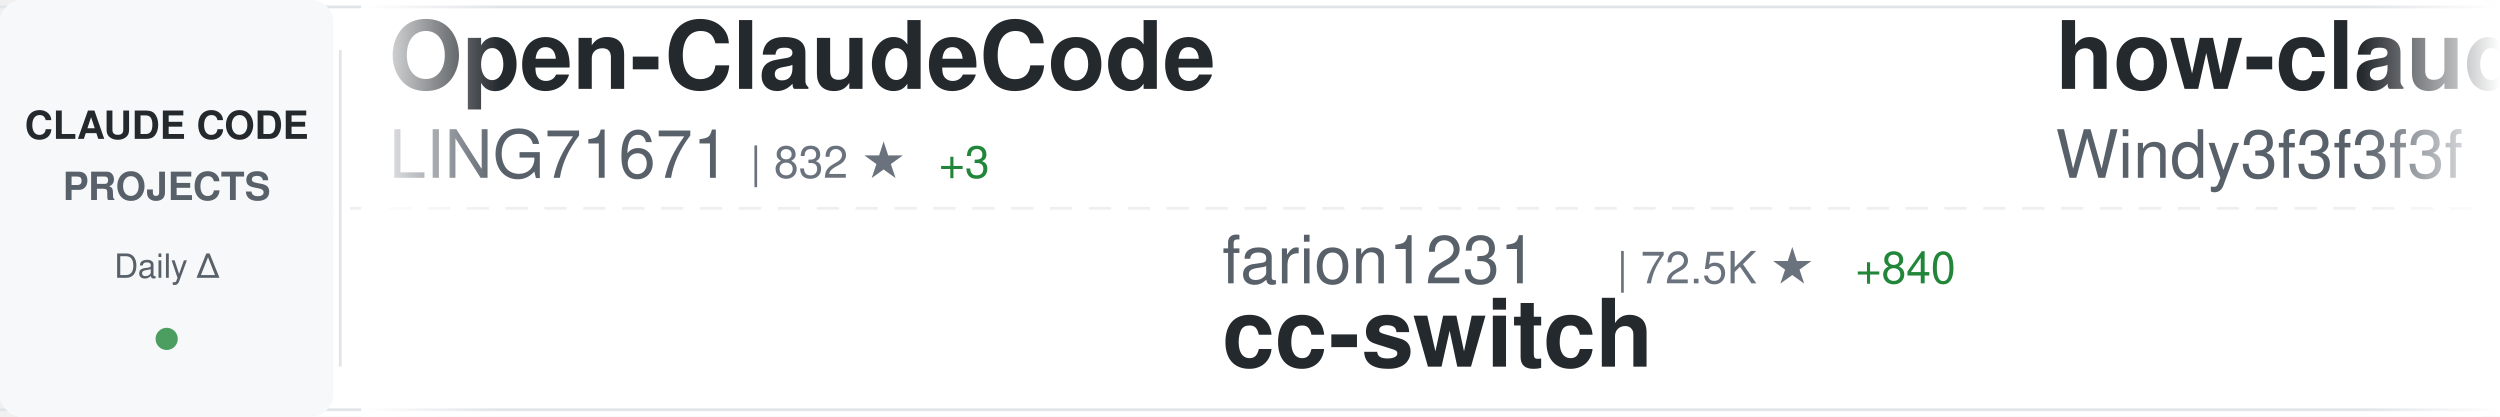
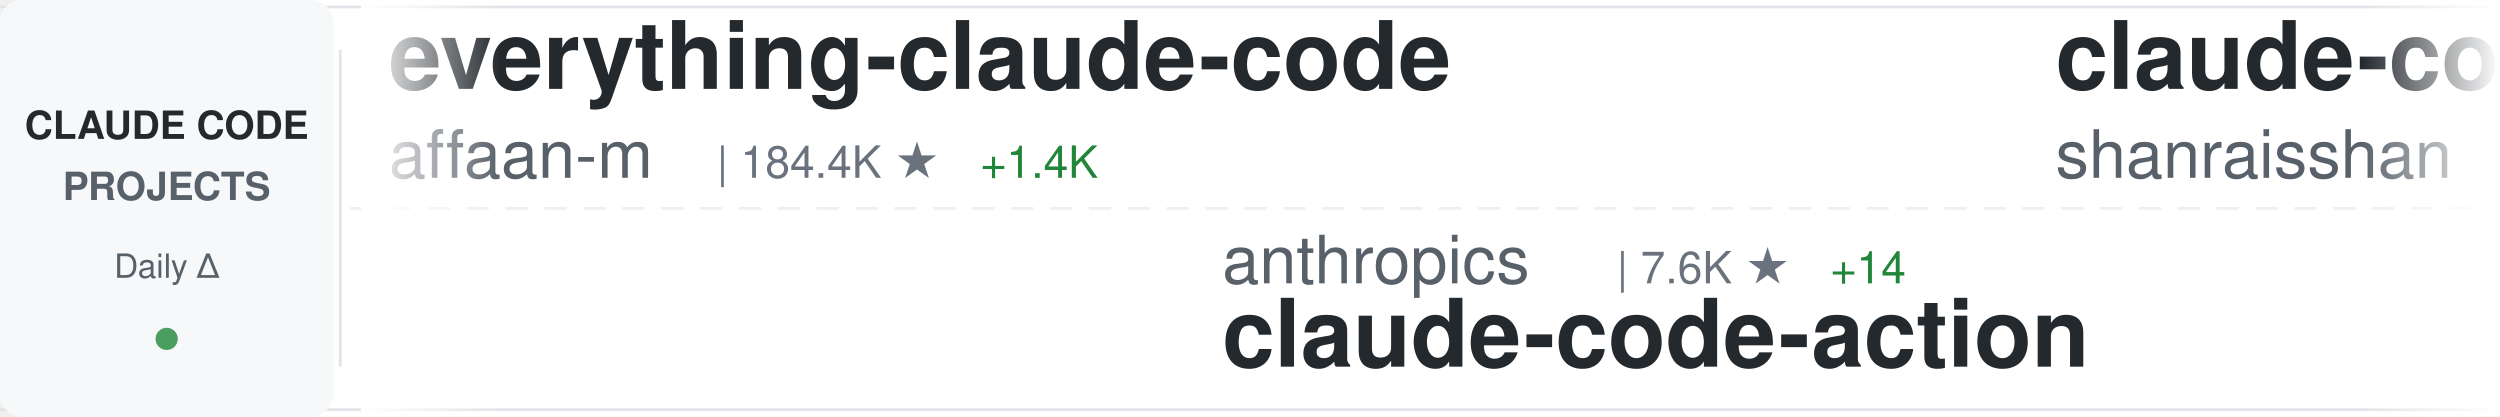
<svg xmlns="http://www.w3.org/2000/svg" width="900" height="150">
  <defs>
    <linearGradient id="awesomeLeftFade" x1="0%" y1="0%" x2="100%" y2="0%">
      <stop offset="0%" style="stop-color:#ffffff;stop-opacity:1" />
      <stop offset="100%" style="stop-color:#ffffff;stop-opacity:0" />
    </linearGradient>
    <linearGradient id="awesomeRightFade" x1="0%" y1="0%" x2="100%" y2="0%">
      <stop offset="0%" style="stop-color:#ffffff;stop-opacity:0" />
      <stop offset="100%" style="stop-color:#ffffff;stop-opacity:1" />
    </linearGradient>
  </defs>
  <rect width="900" height="150" fill="#ffffff" rx="8" />
  <rect x="0" y="2" width="900" height="1" fill="#e1e4e8" />
  <rect x="0" y="147" width="900" height="1" fill="#e1e4e8" />
  <line x1="0" y1="75" x2="900" y2="75" stroke="#e1e4e8" stroke-width="1" stroke-dasharray="8 6" opacity="0.6" />
  <rect x="0" y="0" width="120" height="150" fill="#f6f8fa" rx="8" />
  <text x="60" y="50" font-family="-apple-system, BlinkMacSystemFont, 'Segoe UI', Helvetica, Arial, sans-serif" font-size="14" font-weight="600" fill="#24292e" text-anchor="middle">CLAUDE CODE</text>
  <text x="60" y="72" font-family="-apple-system, BlinkMacSystemFont, 'Segoe UI', Helvetica, Arial, sans-serif" font-size="14" font-weight="600" fill="#586069" text-anchor="middle">PROJECTS</text>
  <text x="60" y="100" font-family="-apple-system, BlinkMacSystemFont, 'Segoe UI', Helvetica, Arial, sans-serif" font-size="12" font-weight="500" fill="#586069" text-anchor="middle">Daily Δ</text>
  <circle cx="60" cy="122" r="4" fill="#22863a" opacity="0.8" />
  <rect x="122" y="18" width="1" height="114" fill="#e1e4e8" />
  <clipPath id="awesomeTickerClip">
    <rect x="130" y="0" width="770" height="150" />
  </clipPath>
  <g clip-path="url(#awesomeTickerClip)">
    <g id="awesomeTickerItems">
      <animateTransform attributeName="transform" attributeType="XML" type="translate" from="0 0" to="-3000 0" dur="54s" repeatCount="indefinite" />
      <g transform="translate(0, 0)">
-         <text x="140" y="32" font-family="-apple-system, BlinkMacSystemFont, 'Segoe UI', Helvetica, Arial, sans-serif" font-size="34" font-weight="600" fill="#24292e">Open-ClaudeCode</text>
-         <text x="140" y="64" font-family="-apple-system, BlinkMacSystemFont, 'Segoe UI', Helvetica, Arial, sans-serif" font-size="24" font-weight="400" fill="#586069">LING71671</text>
-         <text x="270" y="64" font-family="-apple-system, BlinkMacSystemFont, 'Segoe UI', Helvetica, Arial, sans-serif" font-size="16" font-weight="500" fill="#6a737d">| 832 ★</text>
-         <text x="338" y="64" font-family="-apple-system, BlinkMacSystemFont, 'Segoe UI', Helvetica, Arial, sans-serif" font-size="16" font-weight="500" fill="#22863a"> +3</text>
+         <text x="140" y="32" font-family="-apple-system, BlinkMacSystemFont, 'Segoe UI', Helvetica, Arial, sans-serif" font-size="34" font-weight="600" fill="#24292e">everything-claude-code</text>
+         <text x="140" y="64" font-family="-apple-system, BlinkMacSystemFont, 'Segoe UI', Helvetica, Arial, sans-serif" font-size="24" font-weight="400" fill="#586069">affaan-m</text>
+         <text x="258" y="64" font-family="-apple-system, BlinkMacSystemFont, 'Segoe UI', Helvetica, Arial, sans-serif" font-size="16" font-weight="500" fill="#6a737d">| 184.4K ★</text>
+         <text x="353" y="64" font-family="-apple-system, BlinkMacSystemFont, 'Segoe UI', Helvetica, Arial, sans-serif" font-size="16" font-weight="500" fill="#22863a"> +1.4K</text>
      </g>
      <g transform="translate(300, 0)">
-         <text x="140" y="102" font-family="-apple-system, BlinkMacSystemFont, 'Segoe UI', Helvetica, Arial, sans-serif" font-size="24" font-weight="400" fill="#586069">farion1231</text>
-         <text x="282" y="102" font-family="-apple-system, BlinkMacSystemFont, 'Segoe UI', Helvetica, Arial, sans-serif" font-size="16" font-weight="500" fill="#6a737d">| 72.5K ★</text>
-         <text x="368" y="102" font-family="-apple-system, BlinkMacSystemFont, 'Segoe UI', Helvetica, Arial, sans-serif" font-size="16" font-weight="500" fill="#22863a"> +840</text>
-         <text x="140" y="132" font-family="-apple-system, BlinkMacSystemFont, 'Segoe UI', Helvetica, Arial, sans-serif" font-size="34" font-weight="600" fill="#24292e">cc-switch</text>
+         <text x="140" y="102" font-family="-apple-system, BlinkMacSystemFont, 'Segoe UI', Helvetica, Arial, sans-serif" font-size="24" font-weight="400" fill="#586069">anthropics</text>
+         <text x="282" y="102" font-family="-apple-system, BlinkMacSystemFont, 'Segoe UI', Helvetica, Arial, sans-serif" font-size="16" font-weight="500" fill="#6a737d">| 7.6K ★</text>
+         <text x="359" y="102" font-family="-apple-system, BlinkMacSystemFont, 'Segoe UI', Helvetica, Arial, sans-serif" font-size="16" font-weight="500" fill="#22863a"> +14</text>
+         <text x="140" y="132" font-family="-apple-system, BlinkMacSystemFont, 'Segoe UI', Helvetica, Arial, sans-serif" font-size="34" font-weight="600" fill="#24292e">claude-code-action</text>
      </g>
      <g transform="translate(600, 0)">
-         <text x="140" y="32" font-family="-apple-system, BlinkMacSystemFont, 'Segoe UI', Helvetica, Arial, sans-serif" font-size="34" font-weight="600" fill="#24292e">how-claude-code-works</text>
-         <text x="140" y="64" font-family="-apple-system, BlinkMacSystemFont, 'Segoe UI', Helvetica, Arial, sans-serif" font-size="24" font-weight="400" fill="#586069">Windy3f3f3f3f</text>
-         <text x="318" y="64" font-family="-apple-system, BlinkMacSystemFont, 'Segoe UI', Helvetica, Arial, sans-serif" font-size="16" font-weight="500" fill="#6a737d">| 2.4K ★</text>
-         <text x="395" y="64" font-family="-apple-system, BlinkMacSystemFont, 'Segoe UI', Helvetica, Arial, sans-serif" font-size="16" font-weight="500" fill="#22863a"> +8</text>
+         <text x="140" y="32" font-family="-apple-system, BlinkMacSystemFont, 'Segoe UI', Helvetica, Arial, sans-serif" font-size="34" font-weight="600" fill="#24292e">claude-code-best-practic...</text>
+         <text x="140" y="64" font-family="-apple-system, BlinkMacSystemFont, 'Segoe UI', Helvetica, Arial, sans-serif" font-size="24" font-weight="400" fill="#586069">shanraisshan</text>
+         <text x="306" y="64" font-family="-apple-system, BlinkMacSystemFont, 'Segoe UI', Helvetica, Arial, sans-serif" font-size="16" font-weight="500" fill="#6a737d">| 53.3K ★</text>
+         <text x="392" y="64" font-family="-apple-system, BlinkMacSystemFont, 'Segoe UI', Helvetica, Arial, sans-serif" font-size="16" font-weight="500" fill="#22863a"> +132</text>
      </g>
      <g transform="translate(900, 0)">
-         <text x="140" y="102" font-family="-apple-system, BlinkMacSystemFont, 'Segoe UI', Helvetica, Arial, sans-serif" font-size="24" font-weight="400" fill="#586069">multica-ai</text>
-         <text x="282" y="102" font-family="-apple-system, BlinkMacSystemFont, 'Segoe UI', Helvetica, Arial, sans-serif" font-size="16" font-weight="500" fill="#6a737d">| 132.0K ★</text>
-         <text x="377" y="102" font-family="-apple-system, BlinkMacSystemFont, 'Segoe UI', Helvetica, Arial, sans-serif" font-size="16" font-weight="500" fill="#22863a"> +1.5K</text>
-         <text x="140" y="132" font-family="-apple-system, BlinkMacSystemFont, 'Segoe UI', Helvetica, Arial, sans-serif" font-size="34" font-weight="600" fill="#24292e">andrej-karpathy-skills</text>
+         <text x="140" y="102" font-family="-apple-system, BlinkMacSystemFont, 'Segoe UI', Helvetica, Arial, sans-serif" font-size="24" font-weight="400" fill="#586069">nicedreamzapp</text>
+         <text x="318" y="102" font-family="-apple-system, BlinkMacSystemFont, 'Segoe UI', Helvetica, Arial, sans-serif" font-size="16" font-weight="500" fill="#6a737d">| 2.6K ★</text>
+         <text x="395" y="102" font-family="-apple-system, BlinkMacSystemFont, 'Segoe UI', Helvetica, Arial, sans-serif" font-size="16" font-weight="500" fill="#22863a"> +2</text>
+         <text x="140" y="132" font-family="-apple-system, BlinkMacSystemFont, 'Segoe UI', Helvetica, Arial, sans-serif" font-size="34" font-weight="600" fill="#24292e">claude-code-local</text>
      </g>
      <g transform="translate(1200, 0)">
-         <text x="140" y="32" font-family="-apple-system, BlinkMacSystemFont, 'Segoe UI', Helvetica, Arial, sans-serif" font-size="34" font-weight="600" fill="#24292e">claude-code-guide</text>
-         <text x="140" y="64" font-family="-apple-system, BlinkMacSystemFont, 'Segoe UI', Helvetica, Arial, sans-serif" font-size="24" font-weight="400" fill="#586069">zebbern</text>
-         <text x="246" y="64" font-family="-apple-system, BlinkMacSystemFont, 'Segoe UI', Helvetica, Arial, sans-serif" font-size="16" font-weight="500" fill="#6a737d">| 4.1K ★</text>
-         <text x="323" y="64" font-family="-apple-system, BlinkMacSystemFont, 'Segoe UI', Helvetica, Arial, sans-serif" font-size="16" font-weight="500" fill="#22863a"> +1</text>
+         <text x="140" y="32" font-family="-apple-system, BlinkMacSystemFont, 'Segoe UI', Helvetica, Arial, sans-serif" font-size="34" font-weight="600" fill="#24292e">claude-code-workflows</text>
+         <text x="140" y="64" font-family="-apple-system, BlinkMacSystemFont, 'Segoe UI', Helvetica, Arial, sans-serif" font-size="24" font-weight="400" fill="#586069">OneRedOak</text>
+         <text x="270" y="64" font-family="-apple-system, BlinkMacSystemFont, 'Segoe UI', Helvetica, Arial, sans-serif" font-size="16" font-weight="500" fill="#6a737d">| 3.8K ★</text>
+         <text x="347" y="64" font-family="-apple-system, BlinkMacSystemFont, 'Segoe UI', Helvetica, Arial, sans-serif" font-size="16" font-weight="500" fill="#22863a"> +2</text>
      </g>
      <g transform="translate(1500, 0)">
-         <text x="140" y="102" font-family="-apple-system, BlinkMacSystemFont, 'Segoe UI', Helvetica, Arial, sans-serif" font-size="24" font-weight="400" fill="#586069">guanshan</text>
-         <text x="258" y="102" font-family="-apple-system, BlinkMacSystemFont, 'Segoe UI', Helvetica, Arial, sans-serif" font-size="16" font-weight="500" fill="#6a737d">| 59 ★</text>
-         <text x="140" y="132" font-family="-apple-system, BlinkMacSystemFont, 'Segoe UI', Helvetica, Arial, sans-serif" font-size="34" font-weight="600" fill="#24292e">ClaudeCode</text>
+         <text x="140" y="102" font-family="-apple-system, BlinkMacSystemFont, 'Segoe UI', Helvetica, Arial, sans-serif" font-size="24" font-weight="400" fill="#586069">davila7</text>
+         <text x="246" y="102" font-family="-apple-system, BlinkMacSystemFont, 'Segoe UI', Helvetica, Arial, sans-serif" font-size="16" font-weight="500" fill="#6a737d">| 27.3K ★</text>
+         <text x="332" y="102" font-family="-apple-system, BlinkMacSystemFont, 'Segoe UI', Helvetica, Arial, sans-serif" font-size="16" font-weight="500" fill="#22863a"> +32</text>
+         <text x="140" y="132" font-family="-apple-system, BlinkMacSystemFont, 'Segoe UI', Helvetica, Arial, sans-serif" font-size="34" font-weight="600" fill="#24292e">claude-code-templates</text>
      </g>
      <g transform="translate(1800, 0)">
-         <text x="140" y="32" font-family="-apple-system, BlinkMacSystemFont, 'Segoe UI', Helvetica, Arial, sans-serif" font-size="34" font-weight="600" fill="#24292e">ClaudeCodeAgents</text>
-         <text x="140" y="64" font-family="-apple-system, BlinkMacSystemFont, 'Segoe UI', Helvetica, Arial, sans-serif" font-size="24" font-weight="400" fill="#586069">darcyegb</text>
-         <text x="258" y="64" font-family="-apple-system, BlinkMacSystemFont, 'Segoe UI', Helvetica, Arial, sans-serif" font-size="16" font-weight="500" fill="#6a737d">| 696 ★</text>
-         <text x="326" y="64" font-family="-apple-system, BlinkMacSystemFont, 'Segoe UI', Helvetica, Arial, sans-serif" font-size="16" font-weight="500" fill="#22863a"> +2</text>
+         <text x="140" y="32" font-family="-apple-system, BlinkMacSystemFont, 'Segoe UI', Helvetica, Arial, sans-serif" font-size="34" font-weight="600" fill="#24292e">nanoclaw</text>
+         <text x="140" y="64" font-family="-apple-system, BlinkMacSystemFont, 'Segoe UI', Helvetica, Arial, sans-serif" font-size="24" font-weight="400" fill="#586069">nanocoai</text>
+         <text x="258" y="64" font-family="-apple-system, BlinkMacSystemFont, 'Segoe UI', Helvetica, Arial, sans-serif" font-size="16" font-weight="500" fill="#6a737d">| 28.9K ★</text>
+         <text x="344" y="64" font-family="-apple-system, BlinkMacSystemFont, 'Segoe UI', Helvetica, Arial, sans-serif" font-size="16" font-weight="500" fill="#22863a"> +52</text>
      </g>
      <g transform="translate(2100, 0)">
-         <text x="140" y="102" font-family="-apple-system, BlinkMacSystemFont, 'Segoe UI', Helvetica, Arial, sans-serif" font-size="24" font-weight="400" fill="#586069">chauncygu</text>
-         <text x="270" y="102" font-family="-apple-system, BlinkMacSystemFont, 'Segoe UI', Helvetica, Arial, sans-serif" font-size="16" font-weight="500" fill="#6a737d">| 2.5K ★</text>
-         <text x="347" y="102" font-family="-apple-system, BlinkMacSystemFont, 'Segoe UI', Helvetica, Arial, sans-serif" font-size="16" font-weight="500" fill="#22863a"> +7</text>
-         <text x="140" y="132" font-family="-apple-system, BlinkMacSystemFont, 'Segoe UI', Helvetica, Arial, sans-serif" font-size="34" font-weight="600" fill="#24292e">collection-claude-code-s...</text>
+         <text x="140" y="102" font-family="-apple-system, BlinkMacSystemFont, 'Segoe UI', Helvetica, Arial, sans-serif" font-size="24" font-weight="400" fill="#586069">carlvellotti</text>
+         <text x="306" y="102" font-family="-apple-system, BlinkMacSystemFont, 'Segoe UI', Helvetica, Arial, sans-serif" font-size="16" font-weight="500" fill="#6a737d">| 2.0K ★</text>
+         <text x="383" y="102" font-family="-apple-system, BlinkMacSystemFont, 'Segoe UI', Helvetica, Arial, sans-serif" font-size="16" font-weight="500" fill="#22863a"> +4</text>
+         <text x="140" y="132" font-family="-apple-system, BlinkMacSystemFont, 'Segoe UI', Helvetica, Arial, sans-serif" font-size="34" font-weight="600" fill="#24292e">claude-code-pm-course</text>
      </g>
      <g transform="translate(2400, 0)">
-         <text x="140" y="32" font-family="-apple-system, BlinkMacSystemFont, 'Segoe UI', Helvetica, Arial, sans-serif" font-size="34" font-weight="600" fill="#24292e">ralph</text>
-         <text x="140" y="64" font-family="-apple-system, BlinkMacSystemFont, 'Segoe UI', Helvetica, Arial, sans-serif" font-size="24" font-weight="400" fill="#586069">snarktank</text>
-         <text x="270" y="64" font-family="-apple-system, BlinkMacSystemFont, 'Segoe UI', Helvetica, Arial, sans-serif" font-size="16" font-weight="500" fill="#6a737d">| 19.1K ★</text>
-         <text x="356" y="64" font-family="-apple-system, BlinkMacSystemFont, 'Segoe UI', Helvetica, Arial, sans-serif" font-size="16" font-weight="500" fill="#22863a"> +30</text>
+         <text x="140" y="32" font-family="-apple-system, BlinkMacSystemFont, 'Segoe UI', Helvetica, Arial, sans-serif" font-size="34" font-weight="600" fill="#24292e">claude-task-master</text>
+         <text x="140" y="64" font-family="-apple-system, BlinkMacSystemFont, 'Segoe UI', Helvetica, Arial, sans-serif" font-size="24" font-weight="400" fill="#586069">eyaltoledano</text>
+         <text x="306" y="64" font-family="-apple-system, BlinkMacSystemFont, 'Segoe UI', Helvetica, Arial, sans-serif" font-size="16" font-weight="500" fill="#6a737d">| 27.2K ★</text>
+         <text x="392" y="64" font-family="-apple-system, BlinkMacSystemFont, 'Segoe UI', Helvetica, Arial, sans-serif" font-size="16" font-weight="500" fill="#22863a"> +7</text>
      </g>
      <g transform="translate(2700, 0)">
-         <text x="140" y="102" font-family="-apple-system, BlinkMacSystemFont, 'Segoe UI', Helvetica, Arial, sans-serif" font-size="24" font-weight="400" fill="#586069">RichardAtCT</text>
-         <text x="294" y="102" font-family="-apple-system, BlinkMacSystemFont, 'Segoe UI', Helvetica, Arial, sans-serif" font-size="16" font-weight="500" fill="#6a737d">| 2.6K ★</text>
-         <text x="371" y="102" font-family="-apple-system, BlinkMacSystemFont, 'Segoe UI', Helvetica, Arial, sans-serif" font-size="16" font-weight="500" fill="#22863a"> +3</text>
-         <text x="140" y="132" font-family="-apple-system, BlinkMacSystemFont, 'Segoe UI', Helvetica, Arial, sans-serif" font-size="34" font-weight="600" fill="#24292e">claude-code-telegram</text>
+         <text x="140" y="102" font-family="-apple-system, BlinkMacSystemFont, 'Segoe UI', Helvetica, Arial, sans-serif" font-size="24" font-weight="400" fill="#586069">hangsman</text>
+         <text x="258" y="102" font-family="-apple-system, BlinkMacSystemFont, 'Segoe UI', Helvetica, Arial, sans-serif" font-size="16" font-weight="500" fill="#6a737d">| 778 ★</text>
+         <text x="140" y="132" font-family="-apple-system, BlinkMacSystemFont, 'Segoe UI', Helvetica, Arial, sans-serif" font-size="34" font-weight="600" fill="#24292e">claude-code-source</text>
      </g>
      <g transform="translate(3000, 0)">
-         <text x="140" y="32" font-family="-apple-system, BlinkMacSystemFont, 'Segoe UI', Helvetica, Arial, sans-serif" font-size="34" font-weight="600" fill="#24292e">Open-ClaudeCode</text>
-         <text x="140" y="64" font-family="-apple-system, BlinkMacSystemFont, 'Segoe UI', Helvetica, Arial, sans-serif" font-size="24" font-weight="400" fill="#586069">LING71671</text>
-         <text x="270" y="64" font-family="-apple-system, BlinkMacSystemFont, 'Segoe UI', Helvetica, Arial, sans-serif" font-size="16" font-weight="500" fill="#6a737d">| 832 ★</text>
-         <text x="338" y="64" font-family="-apple-system, BlinkMacSystemFont, 'Segoe UI', Helvetica, Arial, sans-serif" font-size="16" font-weight="500" fill="#22863a"> +3</text>
+         <text x="140" y="32" font-family="-apple-system, BlinkMacSystemFont, 'Segoe UI', Helvetica, Arial, sans-serif" font-size="34" font-weight="600" fill="#24292e">everything-claude-code</text>
+         <text x="140" y="64" font-family="-apple-system, BlinkMacSystemFont, 'Segoe UI', Helvetica, Arial, sans-serif" font-size="24" font-weight="400" fill="#586069">affaan-m</text>
+         <text x="258" y="64" font-family="-apple-system, BlinkMacSystemFont, 'Segoe UI', Helvetica, Arial, sans-serif" font-size="16" font-weight="500" fill="#6a737d">| 184.4K ★</text>
+         <text x="353" y="64" font-family="-apple-system, BlinkMacSystemFont, 'Segoe UI', Helvetica, Arial, sans-serif" font-size="16" font-weight="500" fill="#22863a"> +1.4K</text>
      </g>
      <g transform="translate(3300, 0)">
-         <text x="140" y="102" font-family="-apple-system, BlinkMacSystemFont, 'Segoe UI', Helvetica, Arial, sans-serif" font-size="24" font-weight="400" fill="#586069">farion1231</text>
-         <text x="282" y="102" font-family="-apple-system, BlinkMacSystemFont, 'Segoe UI', Helvetica, Arial, sans-serif" font-size="16" font-weight="500" fill="#6a737d">| 72.5K ★</text>
-         <text x="368" y="102" font-family="-apple-system, BlinkMacSystemFont, 'Segoe UI', Helvetica, Arial, sans-serif" font-size="16" font-weight="500" fill="#22863a"> +840</text>
-         <text x="140" y="132" font-family="-apple-system, BlinkMacSystemFont, 'Segoe UI', Helvetica, Arial, sans-serif" font-size="34" font-weight="600" fill="#24292e">cc-switch</text>
+         <text x="140" y="102" font-family="-apple-system, BlinkMacSystemFont, 'Segoe UI', Helvetica, Arial, sans-serif" font-size="24" font-weight="400" fill="#586069">anthropics</text>
+         <text x="282" y="102" font-family="-apple-system, BlinkMacSystemFont, 'Segoe UI', Helvetica, Arial, sans-serif" font-size="16" font-weight="500" fill="#6a737d">| 7.6K ★</text>
+         <text x="359" y="102" font-family="-apple-system, BlinkMacSystemFont, 'Segoe UI', Helvetica, Arial, sans-serif" font-size="16" font-weight="500" fill="#22863a"> +14</text>
+         <text x="140" y="132" font-family="-apple-system, BlinkMacSystemFont, 'Segoe UI', Helvetica, Arial, sans-serif" font-size="34" font-weight="600" fill="#24292e">claude-code-action</text>
      </g>
      <g transform="translate(3600, 0)">
-         <text x="140" y="32" font-family="-apple-system, BlinkMacSystemFont, 'Segoe UI', Helvetica, Arial, sans-serif" font-size="34" font-weight="600" fill="#24292e">how-claude-code-works</text>
-         <text x="140" y="64" font-family="-apple-system, BlinkMacSystemFont, 'Segoe UI', Helvetica, Arial, sans-serif" font-size="24" font-weight="400" fill="#586069">Windy3f3f3f3f</text>
-         <text x="318" y="64" font-family="-apple-system, BlinkMacSystemFont, 'Segoe UI', Helvetica, Arial, sans-serif" font-size="16" font-weight="500" fill="#6a737d">| 2.4K ★</text>
-         <text x="395" y="64" font-family="-apple-system, BlinkMacSystemFont, 'Segoe UI', Helvetica, Arial, sans-serif" font-size="16" font-weight="500" fill="#22863a"> +8</text>
+         <text x="140" y="32" font-family="-apple-system, BlinkMacSystemFont, 'Segoe UI', Helvetica, Arial, sans-serif" font-size="34" font-weight="600" fill="#24292e">claude-code-best-practic...</text>
+         <text x="140" y="64" font-family="-apple-system, BlinkMacSystemFont, 'Segoe UI', Helvetica, Arial, sans-serif" font-size="24" font-weight="400" fill="#586069">shanraisshan</text>
+         <text x="306" y="64" font-family="-apple-system, BlinkMacSystemFont, 'Segoe UI', Helvetica, Arial, sans-serif" font-size="16" font-weight="500" fill="#6a737d">| 53.3K ★</text>
+         <text x="392" y="64" font-family="-apple-system, BlinkMacSystemFont, 'Segoe UI', Helvetica, Arial, sans-serif" font-size="16" font-weight="500" fill="#22863a"> +132</text>
      </g>
      <g transform="translate(3900, 0)">
-         <text x="140" y="102" font-family="-apple-system, BlinkMacSystemFont, 'Segoe UI', Helvetica, Arial, sans-serif" font-size="24" font-weight="400" fill="#586069">multica-ai</text>
-         <text x="282" y="102" font-family="-apple-system, BlinkMacSystemFont, 'Segoe UI', Helvetica, Arial, sans-serif" font-size="16" font-weight="500" fill="#6a737d">| 132.0K ★</text>
-         <text x="377" y="102" font-family="-apple-system, BlinkMacSystemFont, 'Segoe UI', Helvetica, Arial, sans-serif" font-size="16" font-weight="500" fill="#22863a"> +1.5K</text>
-         <text x="140" y="132" font-family="-apple-system, BlinkMacSystemFont, 'Segoe UI', Helvetica, Arial, sans-serif" font-size="34" font-weight="600" fill="#24292e">andrej-karpathy-skills</text>
+         <text x="140" y="102" font-family="-apple-system, BlinkMacSystemFont, 'Segoe UI', Helvetica, Arial, sans-serif" font-size="24" font-weight="400" fill="#586069">nicedreamzapp</text>
+         <text x="318" y="102" font-family="-apple-system, BlinkMacSystemFont, 'Segoe UI', Helvetica, Arial, sans-serif" font-size="16" font-weight="500" fill="#6a737d">| 2.6K ★</text>
+         <text x="395" y="102" font-family="-apple-system, BlinkMacSystemFont, 'Segoe UI', Helvetica, Arial, sans-serif" font-size="16" font-weight="500" fill="#22863a"> +2</text>
+         <text x="140" y="132" font-family="-apple-system, BlinkMacSystemFont, 'Segoe UI', Helvetica, Arial, sans-serif" font-size="34" font-weight="600" fill="#24292e">claude-code-local</text>
      </g>
    </g>
  </g>
  <rect x="130" y="0" width="50" height="150" fill="url(#awesomeLeftFade)" />
  <rect x="850" y="0" width="50" height="150" fill="url(#awesomeRightFade)" />
</svg>
